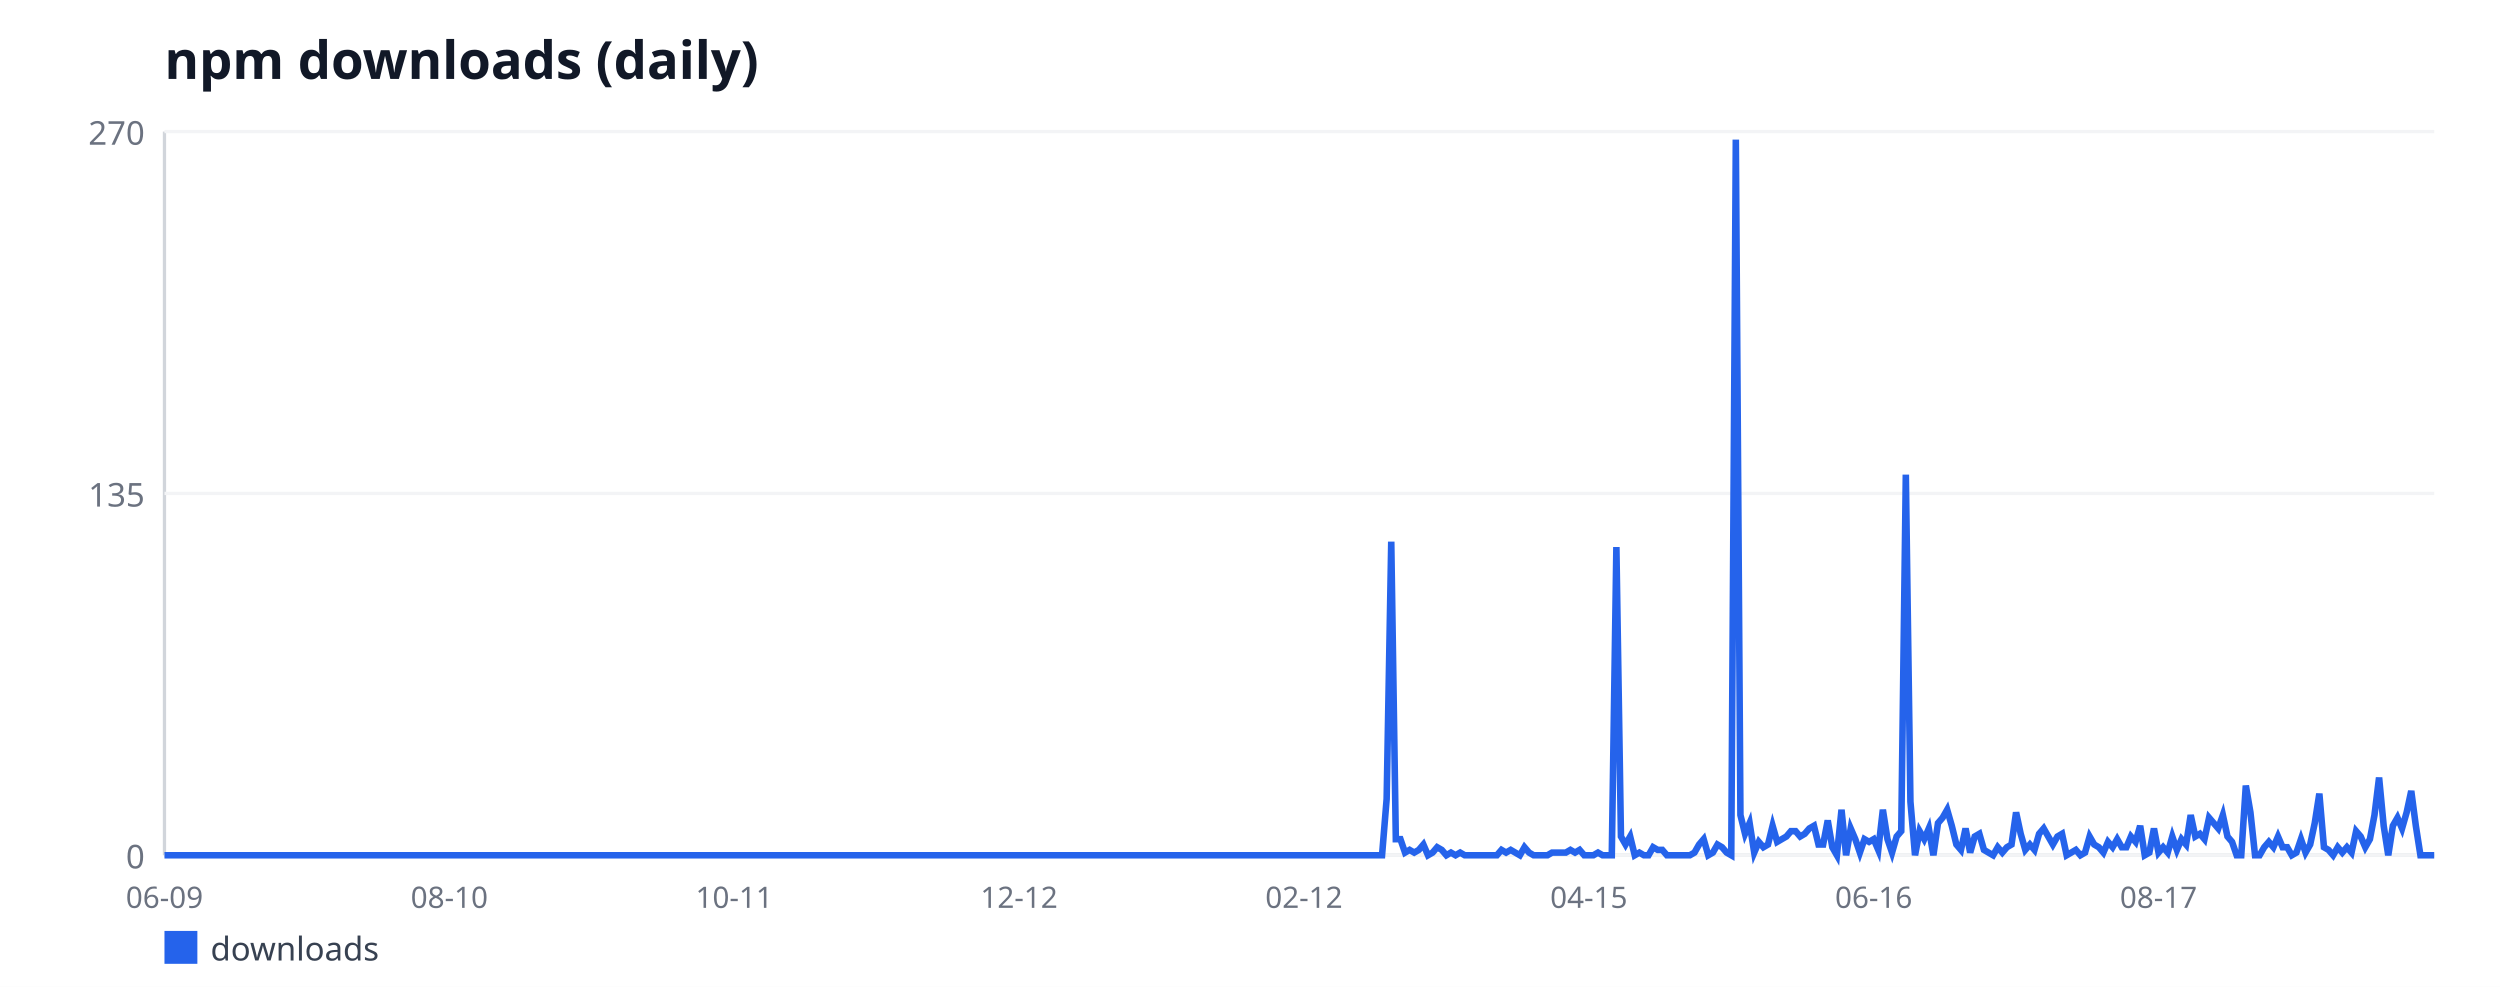
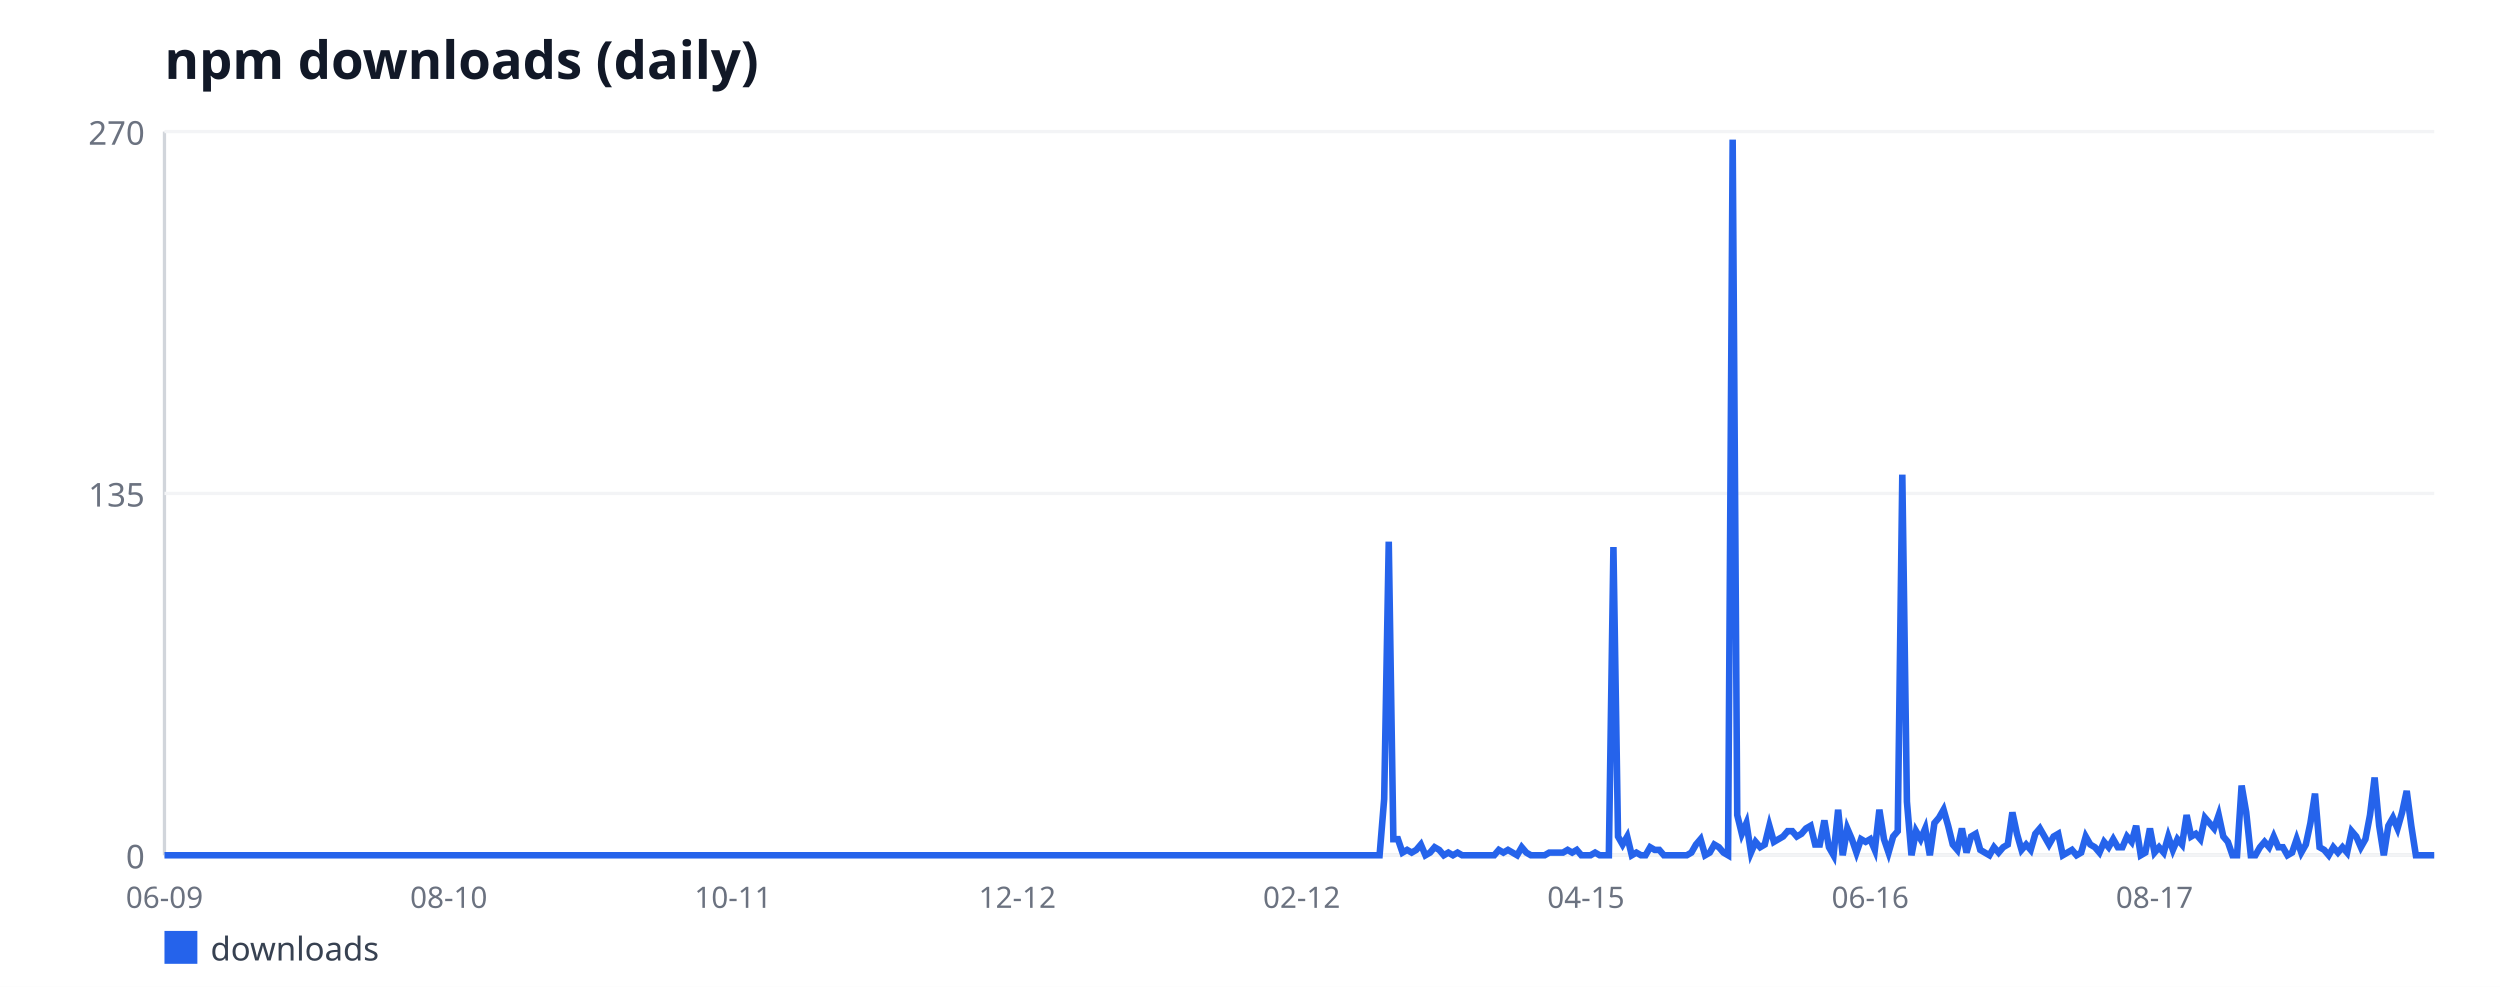
<svg xmlns="http://www.w3.org/2000/svg" width="760" height="300" viewBox="0 0 760 300" font-family="sans-serif">
  <rect width="760" height="300" fill="#ffffff" />
  <text x="50" y="24" font-size="16" font-weight="bold" fill="#111827">npm downloads (daily)</text>
  <line x1="50" y1="40" x2="50" y2="260" stroke="#d1d5db" stroke-width="1" />
  <line x1="50" y1="260" x2="740" y2="260" stroke="#d1d5db" stroke-width="1" />
  <line x1="50" y1="260" x2="740" y2="260" stroke="#f3f4f6" stroke-width="1" />
  <text x="44" y="264" font-size="10" fill="#6b7280" text-anchor="end">0</text>
  <line x1="50" y1="150" x2="740" y2="150" stroke="#f3f4f6" stroke-width="1" />
  <text x="44" y="154" font-size="10" fill="#6b7280" text-anchor="end">135</text>
  <line x1="50" y1="40" x2="740" y2="40" stroke="#f3f4f6" stroke-width="1" />
  <text x="44" y="44" font-size="10" fill="#6b7280" text-anchor="end">270</text>
  <text x="50" y="276" font-size="9" fill="#6b7280" text-anchor="middle">06-09</text>
-   <text x="136.6" y="276" font-size="9" fill="#6b7280" text-anchor="middle">08-10</text>
-   <text x="223.2" y="276" font-size="9" fill="#6b7280" text-anchor="middle">10-11</text>
-   <text x="309.8" y="276" font-size="9" fill="#6b7280" text-anchor="middle">12-12</text>
-   <text x="396.4" y="276" font-size="9" fill="#6b7280" text-anchor="middle">02-12</text>
-   <text x="483" y="276" font-size="9" fill="#6b7280" text-anchor="middle">04-15</text>
-   <text x="569.6" y="276" font-size="9" fill="#6b7280" text-anchor="middle">06-16</text>
-   <text x="656.19" y="276" font-size="9" fill="#6b7280" text-anchor="middle">08-17</text>
-   <polyline fill="none" stroke="#2563eb" stroke-width="2" points="50,260 51.4,260 52.79,260 54.19,260 55.59,260 56.98,260 58.38,260 59.78,260 61.17,260 62.57,260 63.97,260 65.36,260 66.76,260 68.16,260 69.55,260 70.95,260 72.35,260 73.74,260 75.14,260 76.54,260 77.94,260 79.33,260 80.73,260 82.13,260 83.52,260 84.92,260 86.32,260 87.71,260 89.11,260 90.51,260 91.9,260 93.3,260 94.7,260 96.09,260 97.49,260 98.89,260 100.28,260 101.68,260 103.08,260 104.47,260 105.87,260 107.27,260 108.66,260 110.06,260 111.46,260 112.85,260 114.25,260 115.65,260 117.04,260 118.44,260 119.84,260 121.23,260 122.63,260 124.03,260 125.43,260 126.82,260 128.22,260 129.62,260 131.01,260 132.41,260 133.81,260 135.2,260 136.6,260 138,260 139.39,260 140.79,260 142.19,260 143.58,260 144.98,260 146.38,260 147.77,260 149.17,260 150.57,260 151.96,260 153.36,260 154.76,260 156.15,260 157.55,260 158.95,260 160.34,260 161.74,260 163.14,260 164.53,260 165.93,260 167.33,260 168.72,260 170.12,260 171.52,260 172.91,260 174.31,260 175.71,260 177.11,260 178.5,260 179.9,260 181.3,260 182.69,260 184.09,260 185.49,260 186.88,260 188.28,260 189.68,260 191.07,260 192.47,260 193.87,260 195.26,260 196.66,260 198.06,260 199.45,260 200.85,260 202.25,260 203.64,260 205.04,260 206.44,260 207.83,260 209.23,260 210.63,260 212.02,260 213.42,260 214.82,260 216.21,260 217.61,260 219.01,260 220.4,260 221.8,260 223.2,260 224.6,260 225.99,260 227.39,260 228.79,260 230.18,260 231.58,260 232.98,260 234.37,260 235.77,260 237.17,260 238.56,260 239.96,260 241.36,260 242.75,260 244.15,260 245.55,260 246.94,260 248.34,260 249.74,260 251.13,260 252.53,260 253.93,260 255.32,260 256.72,260 258.12,260 259.51,260 260.91,260 262.31,260 263.7,260 265.1,260 266.5,260 267.89,260 269.29,260 270.69,260 272.09,260 273.48,260 274.88,260 276.28,260 277.67,260 279.07,260 280.47,260 281.86,260 283.26,260 284.66,260 286.05,260 287.45,260 288.85,260 290.24,260 291.64,260 293.04,260 294.43,260 295.83,260 297.23,260 298.62,260 300.02,260 301.42,260 302.81,260 304.21,260 305.61,260 307,260 308.4,260 309.8,260 311.19,260 312.59,260 313.99,260 315.38,260 316.78,260 318.18,260 319.57,260 320.97,260 322.37,260 323.77,260 325.16,260 326.56,260 327.96,260 329.35,260 330.75,260 332.15,260 333.54,260 334.94,260 336.34,260 337.73,260 339.13,260 340.53,260 341.92,260 343.32,260 344.72,260 346.11,260 347.51,260 348.91,260 350.3,260 351.7,260 353.1,260 354.49,260 355.89,260 357.29,260 358.68,260 360.08,260 361.48,260 362.87,260 364.27,260 365.67,260 367.06,260 368.46,260 369.86,260 371.26,260 372.65,260 374.05,260 375.45,260 376.84,260 378.24,260 379.64,260 381.03,260 382.43,260 383.83,260 385.22,260 386.62,260 388.02,260 389.41,260 390.81,260 392.21,260 393.6,260 395,260 396.4,260 397.79,260 399.19,260 400.59,260 401.98,260 403.38,260 404.78,260 406.17,260 407.57,260 408.97,260 410.36,260 411.76,260 413.16,260 414.55,260 415.95,260 417.35,260 418.74,260 420.14,260 421.54,242.89 422.94,164.67 424.33,255.11 425.73,255.11 427.13,259.19 428.52,258.37 429.92,259.19 431.32,258.37 432.71,256.74 434.11,260 435.51,259.19 436.9,257.56 438.3,258.37 439.7,260 441.09,259.19 442.49,260 443.89,259.19 445.28,260 446.68,260 448.08,260 449.47,260 450.87,260 452.27,260 453.66,260 455.06,260 456.46,258.37 457.85,259.19 459.25,258.37 460.65,259.19 462.04,260 463.44,257.56 464.84,259.19 466.23,260 467.63,260 469.03,260 470.43,260 471.82,259.19 473.22,259.19 474.62,259.19 476.01,259.19 477.41,258.37 478.81,259.19 480.2,258.37 481.6,260 483,260 484.39,260 485.79,259.19 487.19,260 488.58,260 489.98,260 491.38,166.3 492.77,254.3 494.17,256.74 495.57,254.3 496.96,260 498.36,259.19 499.76,260 501.15,260 502.55,257.56 503.95,258.37 505.34,258.37 506.74,260 508.14,260 509.53,260 510.93,260 512.33,260 513.72,260 515.12,259.19 516.52,256.74 517.91,255.11 519.31,260 520.71,259.19 522.11,256.74 523.5,257.56 524.9,259.19 526.3,260 527.69,42.44 529.09,247.78 530.49,253.48 531.88,250.22 533.28,259.19 534.68,255.93 536.07,257.56 537.47,256.74 538.87,251.04 540.26,255.93 541.66,255.11 543.06,254.3 544.45,252.67 545.85,252.67 547.25,254.3 548.64,253.48 550.04,251.85 551.44,251.04 552.83,256.74 554.23,256.74 555.63,249.41 557.02,257.56 558.42,260 559.82,246.15 561.21,260 562.61,251.85 564.01,255.11 565.4,259.19 566.8,255.11 568.2,255.93 569.6,255.11 570.99,258.37 572.39,246.15 573.79,255.11 575.18,259.19 576.58,254.3 577.98,252.67 579.37,144.3 580.77,243.7 582.17,260 583.56,252.67 584.96,255.11 586.36,251.85 587.75,260 589.15,250.22 590.55,248.59 591.94,246.15 593.34,251.04 594.74,256.74 596.13,258.37 597.53,251.85 598.93,259.19 600.32,254.3 601.72,253.48 603.12,258.37 604.51,259.19 605.91,260 607.31,257.56 608.7,259.19 610.1,257.56 611.5,256.74 612.89,246.96 614.29,253.48 615.69,258.37 617.09,256.74 618.48,258.37 619.88,253.48 621.28,251.85 622.67,254.3 624.07,256.74 625.47,254.3 626.86,253.48 628.26,260 629.66,259.19 631.05,258.37 632.45,260 633.85,259.19 635.24,254.3 636.64,256.74 638.04,257.56 639.43,259.19 640.83,255.93 642.23,257.56 643.62,255.11 645.02,257.56 646.42,257.56 647.81,254.3 649.21,255.93 650.61,251.04 652,260 653.4,259.19 654.8,251.85 656.19,259.19 657.59,257.56 658.99,259.19 660.38,254.3 661.78,258.37 663.18,255.11 664.57,256.74 665.97,247.78 667.37,254.3 668.77,253.48 670.16,255.11 671.56,248.59 672.96,250.22 674.35,251.85 675.75,247.78 677.15,254.3 678.54,255.93 679.94,260 681.34,260 682.73,238.81 684.13,246.96 685.53,260 686.92,260 688.32,257.56 689.72,255.93 691.11,257.56 692.51,254.3 693.91,257.56 695.3,257.56 696.7,260 698.1,259.19 699.49,255.11 700.89,259.19 702.29,256.74 703.68,250.22 705.08,241.26 706.48,257.56 707.87,258.37 709.27,260 710.67,257.56 712.06,259.19 713.46,257.56 714.86,259.19 716.26,252.67 717.65,254.3 719.05,257.56 720.45,255.11 721.84,247.78 723.24,236.37 724.64,251.04 726.03,260 727.43,251.04 728.83,248.59 730.22,251.85 731.62,246.96 733.02,240.44 734.41,251.04 735.81,260 737.21,260 738.6,260 740,260" />
+   <text x="136.42" y="276" font-size="9" fill="#6b7280" text-anchor="middle">08-10</text>
+   <text x="222.85" y="276" font-size="9" fill="#6b7280" text-anchor="middle">10-11</text>
+   <text x="309.27" y="276" font-size="9" fill="#6b7280" text-anchor="middle">12-12</text>
+   <text x="395.7" y="276" font-size="9" fill="#6b7280" text-anchor="middle">02-12</text>
+   <text x="482.12" y="276" font-size="9" fill="#6b7280" text-anchor="middle">04-15</text>
+   <text x="568.55" y="276" font-size="9" fill="#6b7280" text-anchor="middle">06-16</text>
+   <text x="654.97" y="276" font-size="9" fill="#6b7280" text-anchor="middle">08-17</text>
+   <polyline fill="none" stroke="#2563eb" stroke-width="2" points="50,260 51.39,260 52.79,260 54.18,260 55.58,260 56.97,260 58.36,260 59.76,260 61.15,260 62.55,260 63.94,260 65.33,260 66.73,260 68.12,260 69.52,260 70.91,260 72.3,260 73.7,260 75.09,260 76.48,260 77.88,260 79.27,260 80.67,260 82.06,260 83.45,260 84.85,260 86.24,260 87.64,260 89.03,260 90.42,260 91.82,260 93.21,260 94.61,260 96,260 97.39,260 98.79,260 100.18,260 101.58,260 102.97,260 104.36,260 105.76,260 107.15,260 108.55,260 109.94,260 111.33,260 112.73,260 114.12,260 115.52,260 116.91,260 118.3,260 119.7,260 121.09,260 122.48,260 123.88,260 125.27,260 126.67,260 128.06,260 129.45,260 130.85,260 132.24,260 133.64,260 135.03,260 136.42,260 137.82,260 139.21,260 140.61,260 142,260 143.39,260 144.79,260 146.18,260 147.58,260 148.97,260 150.36,260 151.76,260 153.15,260 154.55,260 155.94,260 157.33,260 158.73,260 160.12,260 161.52,260 162.91,260 164.3,260 165.7,260 167.09,260 168.48,260 169.88,260 171.27,260 172.67,260 174.06,260 175.45,260 176.85,260 178.24,260 179.64,260 181.03,260 182.42,260 183.82,260 185.21,260 186.61,260 188,260 189.39,260 190.79,260 192.18,260 193.58,260 194.97,260 196.36,260 197.76,260 199.15,260 200.55,260 201.94,260 203.33,260 204.73,260 206.12,260 207.52,260 208.91,260 210.3,260 211.7,260 213.09,260 214.48,260 215.88,260 217.27,260 218.67,260 220.06,260 221.45,260 222.85,260 224.24,260 225.64,260 227.03,260 228.42,260 229.82,260 231.21,260 232.61,260 234,260 235.39,260 236.79,260 238.18,260 239.58,260 240.97,260 242.36,260 243.76,260 245.15,260 246.55,260 247.94,260 249.33,260 250.73,260 252.12,260 253.52,260 254.91,260 256.3,260 257.7,260 259.09,260 260.48,260 261.88,260 263.27,260 264.67,260 266.06,260 267.45,260 268.85,260 270.24,260 271.64,260 273.03,260 274.42,260 275.82,260 277.21,260 278.61,260 280,260 281.39,260 282.79,260 284.18,260 285.58,260 286.97,260 288.36,260 289.76,260 291.15,260 292.55,260 293.94,260 295.33,260 296.73,260 298.12,260 299.52,260 300.91,260 302.3,260 303.7,260 305.09,260 306.48,260 307.88,260 309.27,260 310.67,260 312.06,260 313.45,260 314.85,260 316.24,260 317.64,260 319.03,260 320.42,260 321.82,260 323.21,260 324.61,260 326,260 327.39,260 328.79,260 330.18,260 331.58,260 332.97,260 334.36,260 335.76,260 337.15,260 338.55,260 339.94,260 341.33,260 342.73,260 344.12,260 345.52,260 346.91,260 348.3,260 349.7,260 351.09,260 352.48,260 353.88,260 355.27,260 356.67,260 358.06,260 359.45,260 360.85,260 362.24,260 363.64,260 365.03,260 366.42,260 367.82,260 369.21,260 370.61,260 372,260 373.39,260 374.79,260 376.18,260 377.58,260 378.97,260 380.36,260 381.76,260 383.15,260 384.55,260 385.94,260 387.33,260 388.73,260 390.12,260 391.52,260 392.91,260 394.3,260 395.7,260 397.09,260 398.48,260 399.88,260 401.27,260 402.67,260 404.06,260 405.45,260 406.85,260 408.24,260 409.64,260 411.03,260 412.42,260 413.82,260 415.21,260 416.61,260 418,260 419.39,260 420.79,242.89 422.18,164.67 423.58,255.11 424.97,255.11 426.36,259.19 427.76,258.37 429.15,259.19 430.55,258.37 431.94,256.74 433.33,260 434.73,259.19 436.12,257.56 437.52,258.37 438.91,260 440.3,259.19 441.7,260 443.09,259.19 444.48,260 445.88,260 447.27,260 448.67,260 450.06,260 451.45,260 452.85,260 454.24,260 455.64,258.37 457.03,259.19 458.42,258.37 459.82,259.19 461.21,260 462.61,257.56 464,259.19 465.39,260 466.79,260 468.18,260 469.58,260 470.97,259.19 472.36,259.19 473.76,259.19 475.15,259.19 476.55,258.37 477.94,259.19 479.33,258.37 480.73,260 482.12,260 483.52,260 484.91,259.19 486.3,260 487.7,260 489.09,260 490.48,166.3 491.88,254.3 493.27,256.74 494.67,254.3 496.06,260 497.45,259.19 498.85,260 500.24,260 501.64,257.56 503.03,258.37 504.42,258.37 505.82,260 507.21,260 508.61,260 510,260 511.39,260 512.79,260 514.18,259.19 515.58,256.74 516.97,255.11 518.36,260 519.76,259.19 521.15,256.74 522.55,257.56 523.94,259.19 525.33,260 526.73,42.44 528.12,247.78 529.52,253.48 530.91,250.22 532.3,259.19 533.7,255.93 535.09,257.56 536.48,256.74 537.88,251.04 539.27,255.93 540.67,255.11 542.06,254.3 543.45,252.67 544.85,252.67 546.24,254.3 547.64,253.48 549.03,251.85 550.42,251.04 551.82,256.74 553.21,256.74 554.61,249.41 556,257.56 557.39,260 558.79,246.15 560.18,260 561.58,251.85 562.97,255.11 564.36,259.19 565.76,255.11 567.15,255.93 568.55,255.11 569.94,258.37 571.33,246.15 572.73,255.11 574.12,259.19 575.52,254.3 576.91,252.67 578.3,144.3 579.7,243.7 581.09,260 582.48,252.67 583.88,255.11 585.27,251.85 586.67,260 588.06,250.22 589.45,248.59 590.85,246.15 592.24,251.04 593.64,256.74 595.03,258.37 596.42,251.85 597.82,259.19 599.21,254.3 600.61,253.48 602,258.37 603.39,259.19 604.79,260 606.18,257.56 607.58,259.19 608.97,257.56 610.36,256.74 611.76,246.96 613.15,253.48 614.55,258.37 615.94,256.74 617.33,258.37 618.73,253.48 620.12,251.85 621.52,254.3 622.91,256.74 624.3,254.3 625.7,253.48 627.09,260 628.48,259.19 629.88,258.37 631.27,260 632.67,259.19 634.06,254.3 635.45,256.74 636.85,257.56 638.24,259.19 639.64,255.93 641.03,257.56 642.42,255.11 643.82,257.56 645.21,257.56 646.61,254.3 648,255.93 649.39,251.04 650.79,260 652.18,259.19 653.58,251.85 654.97,259.19 656.36,257.56 657.76,259.19 659.15,254.3 660.55,258.37 661.94,255.11 663.33,256.74 664.73,247.78 666.12,254.3 667.52,253.48 668.91,255.11 670.3,248.59 671.7,250.22 673.09,251.85 674.48,247.78 675.88,254.3 677.27,255.93 678.67,260 680.06,260 681.45,238.81 682.85,246.96 684.24,260 685.64,260 687.03,257.56 688.42,255.93 689.82,257.56 691.21,254.3 692.61,257.56 694,257.56 695.39,260 696.79,259.19 698.18,255.11 699.58,259.19 700.97,256.74 702.36,250.22 703.76,241.26 705.15,257.56 706.55,258.37 707.94,260 709.33,257.56 710.73,259.19 712.12,257.56 713.52,259.19 714.91,252.67 716.3,254.3 717.7,257.56 719.09,255.11 720.48,247.78 721.88,236.37 723.27,251.04 724.67,260 726.06,251.04 727.45,248.59 728.85,251.85 730.24,246.96 731.64,240.44 733.03,251.04 734.42,260 735.82,260 737.21,260 738.61,260 740,260" />
  <rect x="50" y="283" width="10" height="10" fill="#2563eb" />
  <text x="64" y="292" font-size="10" fill="#374151">downloads</text>
</svg>
